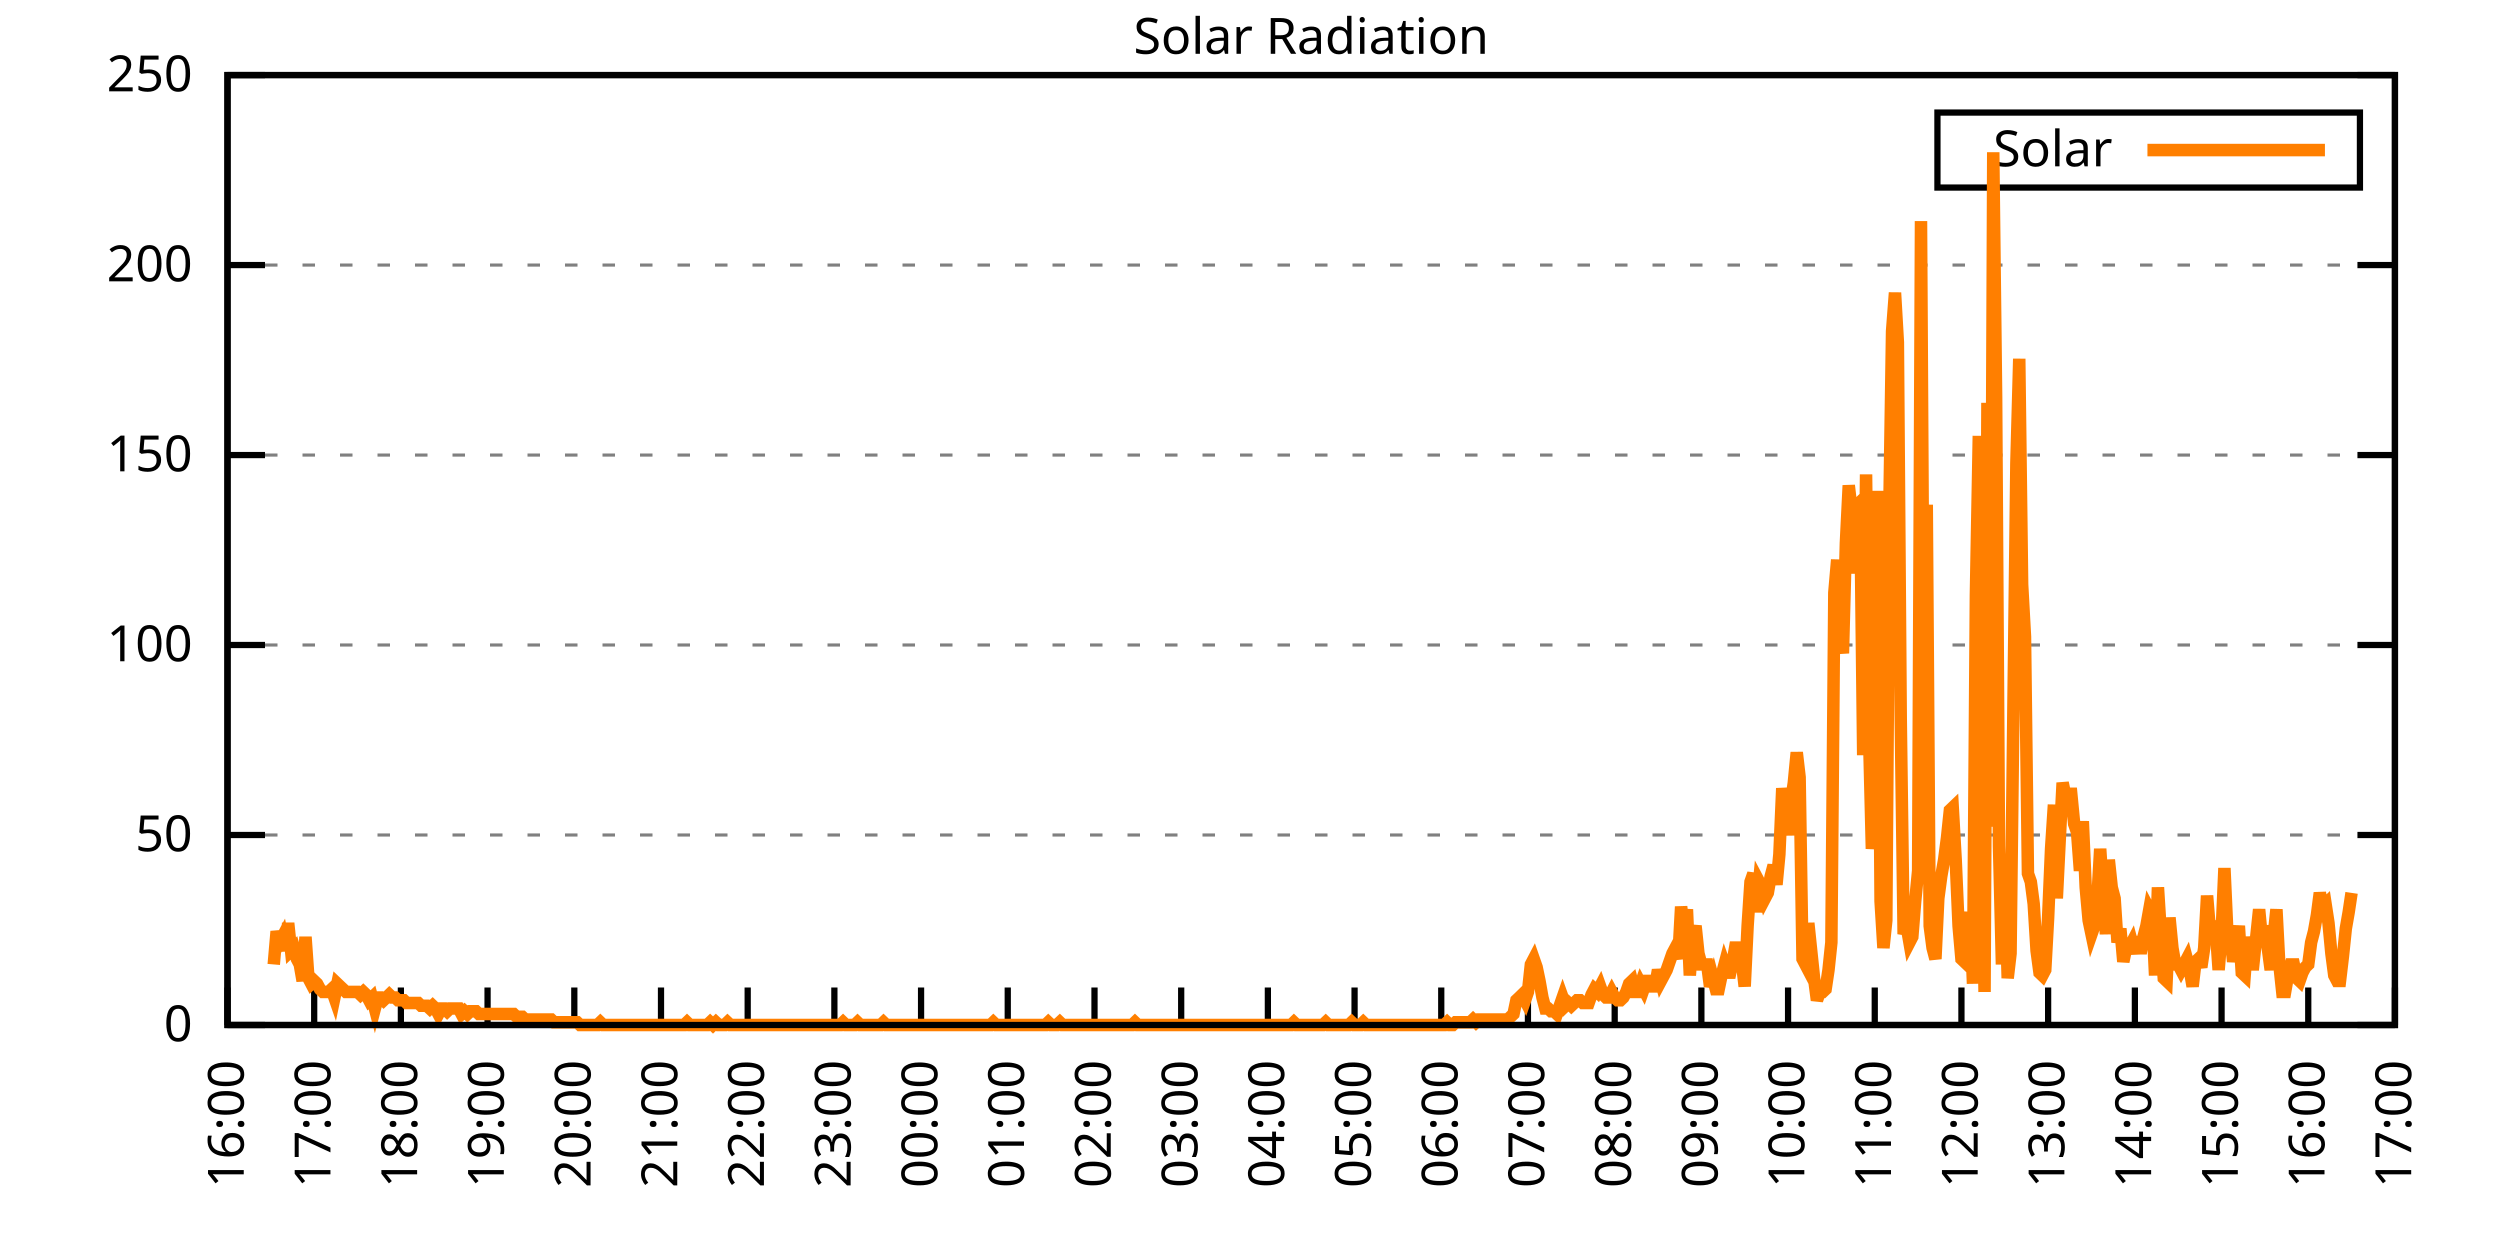
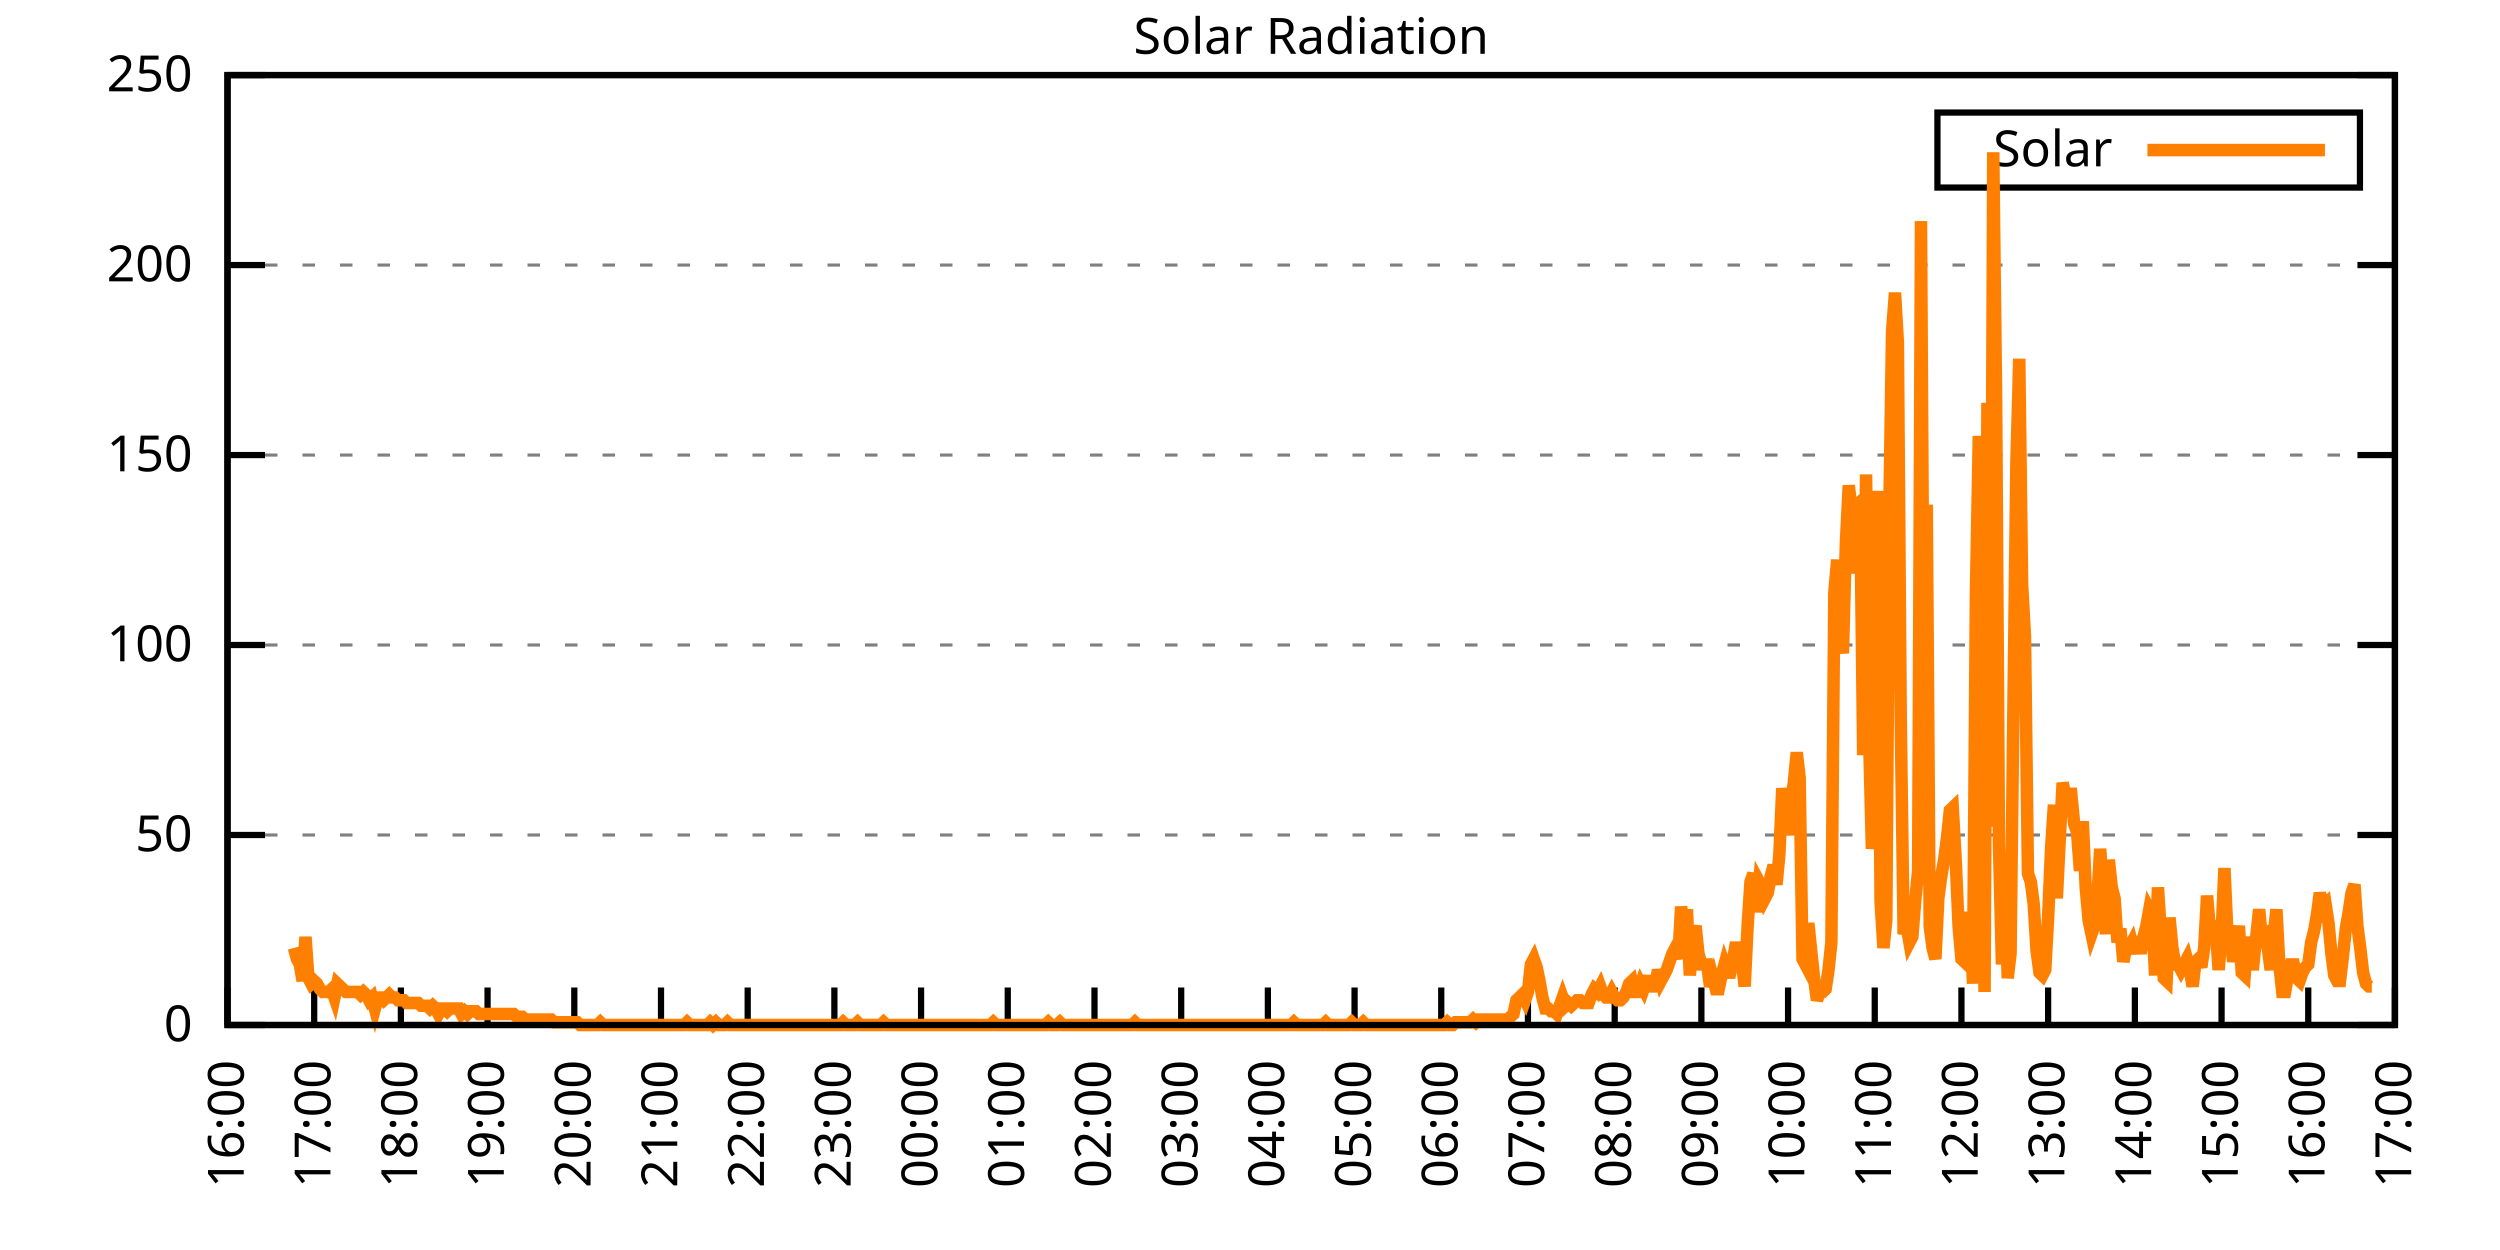
<svg xmlns="http://www.w3.org/2000/svg" xmlns:xlink="http://www.w3.org/1999/xlink" width="400" height="200" viewBox="0 0 400 200">
  <g id="gnuplot_canvas">
    <rect x="0" y="0" width="400" height="200" fill="none" />
    <defs>
      <circle id="gpDot" r="0.5" stroke-width="0.5" stroke="currentColor" />
      <path id="gpPt0" stroke-width="0.333" stroke="currentColor" d="M-1,0 h2 M0,-1 v2" />
      <path id="gpPt1" stroke-width="0.333" stroke="currentColor" d="M-1,-1 L1,1 M1,-1 L-1,1" />
      <path id="gpPt2" stroke-width="0.333" stroke="currentColor" d="M-1,0 L1,0 M0,-1 L0,1 M-1,-1 L1,1 M-1,1 L1,-1" />
      <rect id="gpPt3" stroke-width="0.333" stroke="currentColor" x="-1" y="-1" width="2" height="2" />
      <rect id="gpPt4" stroke-width="0.333" stroke="currentColor" fill="currentColor" x="-1" y="-1" width="2" height="2" />
      <circle id="gpPt5" stroke-width="0.333" stroke="currentColor" cx="0" cy="0" r="1" />
      <use xlink:href="#gpPt5" id="gpPt6" fill="currentColor" stroke="none" />
      <path id="gpPt7" stroke-width="0.333" stroke="currentColor" d="M0,-1.33 L-1.33,0.67 L1.33,0.67 z" />
      <use xlink:href="#gpPt7" id="gpPt8" fill="currentColor" stroke="none" />
      <use xlink:href="#gpPt7" id="gpPt9" stroke="currentColor" transform="rotate(180)" />
      <use xlink:href="#gpPt9" id="gpPt10" fill="currentColor" stroke="none" />
      <use xlink:href="#gpPt3" id="gpPt11" stroke="currentColor" transform="rotate(45)" />
      <use xlink:href="#gpPt11" id="gpPt12" fill="currentColor" stroke="none" />
      <path id="gpPt13" stroke-width="0.333" stroke="currentColor" d="M0,1.330 L1.265,0.411 L0.782,-1.067 L-0.782,-1.076 L-1.265,0.411 z" />
      <use xlink:href="#gpPt13" id="gpPt14" fill="currentColor" stroke="none" />
      <filter id="textbox" filterUnits="objectBoundingBox" x="0" y="0" height="1" width="1">
        <feFlood flood-color="white" flood-opacity="1" result="bgnd" />
        <feComposite in="SourceGraphic" in2="bgnd" operator="atop" />
      </filter>
      <filter id="greybox" filterUnits="objectBoundingBox" x="0" y="0" height="1" width="1">
        <feFlood flood-color="lightgrey" flood-opacity="1" result="grey" />
        <feComposite in="SourceGraphic" in2="grey" operator="atop" />
      </filter>
    </defs>
    <g fill="none" color="white" stroke="currentColor" stroke-width="1.00" stroke-linecap="butt" stroke-linejoin="miter">
</g>
    <g fill="none" color="black" stroke="currentColor" stroke-width="1.00" stroke-linecap="butt" stroke-linejoin="miter">
      <g stroke="none" shape-rendering="crispEdges">
        <polygon fill="rgb(255, 255, 255)" points="36.40,164.00 383.18,164.00 383.18,12.02 36.40,12.02 " />
      </g>
    </g>
    <g fill="none" color="black" stroke="currentColor" stroke-width="1.00" stroke-linecap="butt" stroke-linejoin="miter">
</g>
    <g fill="none" color="black" stroke="black" stroke-width="0.50" stroke-linecap="butt" stroke-linejoin="miter">
</g>
    <g fill="none" color="gray" stroke="currentColor" stroke-width="0.50" stroke-linecap="butt" stroke-linejoin="miter">
      <path stroke="gray" stroke-dasharray="2,4" class="gridline" d="M36.40,164.00 L383.19,164.00  " />
    </g>
    <g fill="none" color="gray" stroke="gray" stroke-width="1.00" stroke-linecap="butt" stroke-linejoin="miter">
</g>
    <g fill="none" color="black" stroke="currentColor" stroke-width="1.00" stroke-linecap="butt" stroke-linejoin="miter">
      <path stroke="black" d="M36.40,164.00 L42.40,164.00 M383.19,164.00 L377.19,164.00  " />
      <g transform="translate(30.80,166.60)" stroke="none" fill="black" font-family="Sans" font-size="8.00" text-anchor="end">
        <text>
          <tspan font-family="Sans"> 0</tspan>
        </text>
      </g>
    </g>
    <g fill="none" color="black" stroke="currentColor" stroke-width="1.00" stroke-linecap="butt" stroke-linejoin="miter">
</g>
    <g fill="none" color="black" stroke="black" stroke-width="0.50" stroke-linecap="butt" stroke-linejoin="miter">
</g>
    <g fill="none" color="gray" stroke="currentColor" stroke-width="0.50" stroke-linecap="butt" stroke-linejoin="miter">
      <path stroke="gray" stroke-dasharray="2,4" class="gridline" d="M36.40,133.60 L383.19,133.60  " />
    </g>
    <g fill="none" color="gray" stroke="gray" stroke-width="1.00" stroke-linecap="butt" stroke-linejoin="miter">
</g>
    <g fill="none" color="black" stroke="currentColor" stroke-width="1.00" stroke-linecap="butt" stroke-linejoin="miter">
      <path stroke="black" d="M36.40,133.60 L42.40,133.60 M383.19,133.60 L377.19,133.60  " />
      <g transform="translate(30.80,136.20)" stroke="none" fill="black" font-family="Sans" font-size="8.00" text-anchor="end">
        <text>
          <tspan font-family="Sans"> 50</tspan>
        </text>
      </g>
    </g>
    <g fill="none" color="black" stroke="currentColor" stroke-width="1.00" stroke-linecap="butt" stroke-linejoin="miter">
</g>
    <g fill="none" color="black" stroke="black" stroke-width="0.50" stroke-linecap="butt" stroke-linejoin="miter">
</g>
    <g fill="none" color="gray" stroke="currentColor" stroke-width="0.50" stroke-linecap="butt" stroke-linejoin="miter">
      <path stroke="gray" stroke-dasharray="2,4" class="gridline" d="M36.40,103.20 L383.19,103.20  " />
    </g>
    <g fill="none" color="gray" stroke="gray" stroke-width="1.00" stroke-linecap="butt" stroke-linejoin="miter">
</g>
    <g fill="none" color="black" stroke="currentColor" stroke-width="1.00" stroke-linecap="butt" stroke-linejoin="miter">
      <path stroke="black" d="M36.40,103.20 L42.40,103.20 M383.19,103.20 L377.19,103.20  " />
      <g transform="translate(30.80,105.80)" stroke="none" fill="black" font-family="Sans" font-size="8.00" text-anchor="end">
        <text>
          <tspan font-family="Sans"> 100</tspan>
        </text>
      </g>
    </g>
    <g fill="none" color="black" stroke="currentColor" stroke-width="1.00" stroke-linecap="butt" stroke-linejoin="miter">
</g>
    <g fill="none" color="black" stroke="black" stroke-width="0.50" stroke-linecap="butt" stroke-linejoin="miter">
</g>
    <g fill="none" color="gray" stroke="currentColor" stroke-width="0.50" stroke-linecap="butt" stroke-linejoin="miter">
      <path stroke="gray" stroke-dasharray="2,4" class="gridline" d="M36.40,72.81 L383.19,72.81  " />
    </g>
    <g fill="none" color="gray" stroke="gray" stroke-width="1.00" stroke-linecap="butt" stroke-linejoin="miter">
</g>
    <g fill="none" color="black" stroke="currentColor" stroke-width="1.00" stroke-linecap="butt" stroke-linejoin="miter">
      <path stroke="black" d="M36.40,72.81 L42.40,72.81 M383.19,72.81 L377.19,72.81  " />
      <g transform="translate(30.80,75.41)" stroke="none" fill="black" font-family="Sans" font-size="8.00" text-anchor="end">
        <text>
          <tspan font-family="Sans"> 150</tspan>
        </text>
      </g>
    </g>
    <g fill="none" color="black" stroke="currentColor" stroke-width="1.00" stroke-linecap="butt" stroke-linejoin="miter">
</g>
    <g fill="none" color="black" stroke="black" stroke-width="0.50" stroke-linecap="butt" stroke-linejoin="miter">
</g>
    <g fill="none" color="gray" stroke="currentColor" stroke-width="0.50" stroke-linecap="butt" stroke-linejoin="miter">
      <path stroke="gray" stroke-dasharray="2,4" class="gridline" d="M36.40,42.41 L383.19,42.41  " />
    </g>
    <g fill="none" color="gray" stroke="gray" stroke-width="1.00" stroke-linecap="butt" stroke-linejoin="miter">
</g>
    <g fill="none" color="black" stroke="currentColor" stroke-width="1.00" stroke-linecap="butt" stroke-linejoin="miter">
      <path stroke="black" d="M36.40,42.41 L42.40,42.41 M383.19,42.41 L377.19,42.41  " />
      <g transform="translate(30.80,45.01)" stroke="none" fill="black" font-family="Sans" font-size="8.00" text-anchor="end">
        <text>
          <tspan font-family="Sans"> 200</tspan>
        </text>
      </g>
    </g>
    <g fill="none" color="black" stroke="currentColor" stroke-width="1.00" stroke-linecap="butt" stroke-linejoin="miter">
</g>
    <g fill="none" color="black" stroke="black" stroke-width="0.50" stroke-linecap="butt" stroke-linejoin="miter">
</g>
    <g fill="none" color="gray" stroke="currentColor" stroke-width="0.50" stroke-linecap="butt" stroke-linejoin="miter">
      <path stroke="gray" stroke-dasharray="2,4" class="gridline" d="M36.40,12.01 L383.19,12.01  " />
    </g>
    <g fill="none" color="gray" stroke="gray" stroke-width="1.00" stroke-linecap="butt" stroke-linejoin="miter">
</g>
    <g fill="none" color="black" stroke="currentColor" stroke-width="1.00" stroke-linecap="butt" stroke-linejoin="miter">
      <path stroke="black" d="M36.40,12.01 L42.40,12.01 M383.19,12.01 L377.19,12.01  " />
      <g transform="translate(30.80,14.61)" stroke="none" fill="black" font-family="Sans" font-size="8.00" text-anchor="end">
        <text>
          <tspan font-family="Sans"> 250</tspan>
        </text>
      </g>
    </g>
    <g fill="none" color="black" stroke="currentColor" stroke-width="1.00" stroke-linecap="butt" stroke-linejoin="miter">
      <path stroke="black" d="M36.40,164.00 L36.40,158.00  " />
      <g transform="translate(39.00,169.60) rotate(270.00)" stroke="none" fill="black" font-family="Sans" font-size="8.00" text-anchor="end">
        <text>
          <tspan font-family="Sans">16:00</tspan>
        </text>
      </g>
    </g>
    <g fill="none" color="black" stroke="currentColor" stroke-width="1.00" stroke-linecap="butt" stroke-linejoin="miter">
      <path stroke="black" d="M50.27,164.00 L50.27,158.00  " />
      <g transform="translate(52.87,169.60) rotate(270.00)" stroke="none" fill="black" font-family="Sans" font-size="8.00" text-anchor="end">
        <text>
          <tspan font-family="Sans">17:00</tspan>
        </text>
      </g>
    </g>
    <g fill="none" color="black" stroke="currentColor" stroke-width="1.00" stroke-linecap="butt" stroke-linejoin="miter">
      <path stroke="black" d="M64.14,164.00 L64.14,158.00  " />
      <g transform="translate(66.74,169.60) rotate(270.00)" stroke="none" fill="black" font-family="Sans" font-size="8.00" text-anchor="end">
        <text>
          <tspan font-family="Sans">18:00</tspan>
        </text>
      </g>
    </g>
    <g fill="none" color="black" stroke="currentColor" stroke-width="1.00" stroke-linecap="butt" stroke-linejoin="miter">
      <path stroke="black" d="M78.01,164.00 L78.01,158.00  " />
      <g transform="translate(80.61,169.60) rotate(270.00)" stroke="none" fill="black" font-family="Sans" font-size="8.00" text-anchor="end">
        <text>
          <tspan font-family="Sans">19:00</tspan>
        </text>
      </g>
    </g>
    <g fill="none" color="black" stroke="currentColor" stroke-width="1.00" stroke-linecap="butt" stroke-linejoin="miter">
      <path stroke="black" d="M91.89,164.00 L91.89,158.00  " />
      <g transform="translate(94.49,169.60) rotate(270.00)" stroke="none" fill="black" font-family="Sans" font-size="8.00" text-anchor="end">
        <text>
          <tspan font-family="Sans">20:00</tspan>
        </text>
      </g>
    </g>
    <g fill="none" color="black" stroke="currentColor" stroke-width="1.00" stroke-linecap="butt" stroke-linejoin="miter">
      <path stroke="black" d="M105.76,164.00 L105.76,158.00  " />
      <g transform="translate(108.36,169.60) rotate(270.00)" stroke="none" fill="black" font-family="Sans" font-size="8.00" text-anchor="end">
        <text>
          <tspan font-family="Sans">21:00</tspan>
        </text>
      </g>
    </g>
    <g fill="none" color="black" stroke="currentColor" stroke-width="1.00" stroke-linecap="butt" stroke-linejoin="miter">
      <path stroke="black" d="M119.63,164.00 L119.63,158.00  " />
      <g transform="translate(122.23,169.60) rotate(270.00)" stroke="none" fill="black" font-family="Sans" font-size="8.00" text-anchor="end">
        <text>
          <tspan font-family="Sans">22:00</tspan>
        </text>
      </g>
    </g>
    <g fill="none" color="black" stroke="currentColor" stroke-width="1.00" stroke-linecap="butt" stroke-linejoin="miter">
      <path stroke="black" d="M133.50,164.00 L133.50,158.00  " />
      <g transform="translate(136.10,169.60) rotate(270.00)" stroke="none" fill="black" font-family="Sans" font-size="8.00" text-anchor="end">
        <text>
          <tspan font-family="Sans">23:00</tspan>
        </text>
      </g>
    </g>
    <g fill="none" color="black" stroke="currentColor" stroke-width="1.00" stroke-linecap="butt" stroke-linejoin="miter">
      <path stroke="black" d="M147.37,164.00 L147.37,158.00  " />
      <g transform="translate(149.97,169.60) rotate(270.00)" stroke="none" fill="black" font-family="Sans" font-size="8.00" text-anchor="end">
        <text>
          <tspan font-family="Sans">00:00</tspan>
        </text>
      </g>
    </g>
    <g fill="none" color="black" stroke="currentColor" stroke-width="1.00" stroke-linecap="butt" stroke-linejoin="miter">
      <path stroke="black" d="M161.24,164.00 L161.24,158.00  " />
      <g transform="translate(163.84,169.60) rotate(270.00)" stroke="none" fill="black" font-family="Sans" font-size="8.00" text-anchor="end">
        <text>
          <tspan font-family="Sans">01:00</tspan>
        </text>
      </g>
    </g>
    <g fill="none" color="black" stroke="currentColor" stroke-width="1.00" stroke-linecap="butt" stroke-linejoin="miter">
      <path stroke="black" d="M175.12,164.00 L175.12,158.00  " />
      <g transform="translate(177.72,169.60) rotate(270.00)" stroke="none" fill="black" font-family="Sans" font-size="8.00" text-anchor="end">
        <text>
          <tspan font-family="Sans">02:00</tspan>
        </text>
      </g>
    </g>
    <g fill="none" color="black" stroke="currentColor" stroke-width="1.00" stroke-linecap="butt" stroke-linejoin="miter">
      <path stroke="black" d="M188.99,164.00 L188.99,158.00  " />
      <g transform="translate(191.59,169.60) rotate(270.00)" stroke="none" fill="black" font-family="Sans" font-size="8.00" text-anchor="end">
        <text>
          <tspan font-family="Sans">03:00</tspan>
        </text>
      </g>
    </g>
    <g fill="none" color="black" stroke="currentColor" stroke-width="1.00" stroke-linecap="butt" stroke-linejoin="miter">
      <path stroke="black" d="M202.86,164.00 L202.86,158.00  " />
      <g transform="translate(205.46,169.60) rotate(270.00)" stroke="none" fill="black" font-family="Sans" font-size="8.00" text-anchor="end">
        <text>
          <tspan font-family="Sans">04:00</tspan>
        </text>
      </g>
    </g>
    <g fill="none" color="black" stroke="currentColor" stroke-width="1.00" stroke-linecap="butt" stroke-linejoin="miter">
      <path stroke="black" d="M216.73,164.00 L216.73,158.00  " />
      <g transform="translate(219.33,169.60) rotate(270.00)" stroke="none" fill="black" font-family="Sans" font-size="8.00" text-anchor="end">
        <text>
          <tspan font-family="Sans">05:00</tspan>
        </text>
      </g>
    </g>
    <g fill="none" color="black" stroke="currentColor" stroke-width="1.00" stroke-linecap="butt" stroke-linejoin="miter">
      <path stroke="black" d="M230.60,164.00 L230.60,158.00  " />
      <g transform="translate(233.20,169.60) rotate(270.00)" stroke="none" fill="black" font-family="Sans" font-size="8.00" text-anchor="end">
        <text>
          <tspan font-family="Sans">06:00</tspan>
        </text>
      </g>
    </g>
    <g fill="none" color="black" stroke="currentColor" stroke-width="1.00" stroke-linecap="butt" stroke-linejoin="miter">
      <path stroke="black" d="M244.47,164.00 L244.47,158.00  " />
      <g transform="translate(247.07,169.60) rotate(270.00)" stroke="none" fill="black" font-family="Sans" font-size="8.00" text-anchor="end">
        <text>
          <tspan font-family="Sans">07:00</tspan>
        </text>
      </g>
    </g>
    <g fill="none" color="black" stroke="currentColor" stroke-width="1.00" stroke-linecap="butt" stroke-linejoin="miter">
      <path stroke="black" d="M258.35,164.00 L258.35,158.00  " />
      <g transform="translate(260.95,169.60) rotate(270.00)" stroke="none" fill="black" font-family="Sans" font-size="8.00" text-anchor="end">
        <text>
          <tspan font-family="Sans">08:00</tspan>
        </text>
      </g>
    </g>
    <g fill="none" color="black" stroke="currentColor" stroke-width="1.00" stroke-linecap="butt" stroke-linejoin="miter">
      <path stroke="black" d="M272.22,164.00 L272.22,158.00  " />
      <g transform="translate(274.82,169.60) rotate(270.00)" stroke="none" fill="black" font-family="Sans" font-size="8.00" text-anchor="end">
        <text>
          <tspan font-family="Sans">09:00</tspan>
        </text>
      </g>
    </g>
    <g fill="none" color="black" stroke="currentColor" stroke-width="1.00" stroke-linecap="butt" stroke-linejoin="miter">
      <path stroke="black" d="M286.09,164.00 L286.09,158.00  " />
      <g transform="translate(288.69,169.60) rotate(270.00)" stroke="none" fill="black" font-family="Sans" font-size="8.00" text-anchor="end">
        <text>
          <tspan font-family="Sans">10:00</tspan>
        </text>
      </g>
    </g>
    <g fill="none" color="black" stroke="currentColor" stroke-width="1.00" stroke-linecap="butt" stroke-linejoin="miter">
      <path stroke="black" d="M299.96,164.00 L299.96,158.00  " />
      <g transform="translate(302.56,169.60) rotate(270.00)" stroke="none" fill="black" font-family="Sans" font-size="8.00" text-anchor="end">
        <text>
          <tspan font-family="Sans">11:00</tspan>
        </text>
      </g>
    </g>
    <g fill="none" color="black" stroke="currentColor" stroke-width="1.00" stroke-linecap="butt" stroke-linejoin="miter">
      <path stroke="black" d="M313.83,164.00 L313.83,158.00  " />
      <g transform="translate(316.43,169.60) rotate(270.00)" stroke="none" fill="black" font-family="Sans" font-size="8.00" text-anchor="end">
        <text>
          <tspan font-family="Sans">12:00</tspan>
        </text>
      </g>
    </g>
    <g fill="none" color="black" stroke="currentColor" stroke-width="1.00" stroke-linecap="butt" stroke-linejoin="miter">
      <path stroke="black" d="M327.70,164.00 L327.70,158.00  " />
      <g transform="translate(330.30,169.60) rotate(270.00)" stroke="none" fill="black" font-family="Sans" font-size="8.00" text-anchor="end">
        <text>
          <tspan font-family="Sans">13:00</tspan>
        </text>
      </g>
    </g>
    <g fill="none" color="black" stroke="currentColor" stroke-width="1.00" stroke-linecap="butt" stroke-linejoin="miter">
      <path stroke="black" d="M341.58,164.00 L341.58,158.00  " />
      <g transform="translate(344.18,169.60) rotate(270.00)" stroke="none" fill="black" font-family="Sans" font-size="8.00" text-anchor="end">
        <text>
          <tspan font-family="Sans">14:00</tspan>
        </text>
      </g>
    </g>
    <g fill="none" color="black" stroke="currentColor" stroke-width="1.00" stroke-linecap="butt" stroke-linejoin="miter">
      <path stroke="black" d="M355.45,164.00 L355.45,158.00  " />
      <g transform="translate(358.05,169.60) rotate(270.00)" stroke="none" fill="black" font-family="Sans" font-size="8.00" text-anchor="end">
        <text>
          <tspan font-family="Sans">15:00</tspan>
        </text>
      </g>
    </g>
    <g fill="none" color="black" stroke="currentColor" stroke-width="1.00" stroke-linecap="butt" stroke-linejoin="miter">
      <path stroke="black" d="M369.32,164.00 L369.32,158.00  " />
      <g transform="translate(371.92,169.60) rotate(270.00)" stroke="none" fill="black" font-family="Sans" font-size="8.00" text-anchor="end">
        <text>
          <tspan font-family="Sans">16:00</tspan>
        </text>
      </g>
    </g>
    <g fill="none" color="black" stroke="currentColor" stroke-width="1.00" stroke-linecap="butt" stroke-linejoin="miter">
      <path stroke="black" d="M383.19,164.00 L383.19,158.00  " />
      <g transform="translate(385.79,169.60) rotate(270.00)" stroke="none" fill="black" font-family="Sans" font-size="8.00" text-anchor="end">
        <text>
          <tspan font-family="Sans">17:00</tspan>
        </text>
      </g>
    </g>
    <g fill="none" color="black" stroke="currentColor" stroke-width="1.00" stroke-linecap="butt" stroke-linejoin="miter">
</g>
    <g fill="none" color="black" stroke="currentColor" stroke-width="1.00" stroke-linecap="butt" stroke-linejoin="miter">
      <path stroke="black" d="M36.40,12.01 L36.40,164.00 L383.19,164.00 L383.19,12.01 L36.40,12.01 Z  " />
    </g>
    <g fill="none" color="black" stroke="currentColor" stroke-width="1.00" stroke-linecap="butt" stroke-linejoin="miter">
</g>
    <g fill="none" color="black" stroke="currentColor" stroke-width="1.00" stroke-linecap="butt" stroke-linejoin="miter">
      <path stroke="black" d="M309.99,30.01 L309.99,18.01 L377.59,18.01 L377.59,30.01 L309.99,30.01 Z  " />
    </g>
    <g id="Solar_Radiation_plot_1">
      <g fill="none" color="white" stroke="black" stroke-width="2.00" stroke-linecap="butt" stroke-linejoin="miter">
</g>
      <g fill="none" color="black" stroke="currentColor" stroke-width="2.00" stroke-linecap="butt" stroke-linejoin="miter">
        <g transform="translate(337.99,26.61)" stroke="none" fill="black" font-family="Sans" font-size="8.00" text-anchor="end">
          <text>
            <tspan font-family="Sans">Solar</tspan>
          </text>
        </g>
      </g>
      <g fill="none" color="black" stroke="currentColor" stroke-width="2.00" stroke-linecap="butt" stroke-linejoin="miter">
-         <path stroke="rgb(255, 127,   0)" d="M343.59,24.01 L371.99,24.01 M43.80,154.31 L44.26,149.02 L44.72,150.79 L45.19,149.90 L45.65,152.11 L46.11,147.70   L46.57,152.11 L47.03,151.67 L47.50,153.43 L47.96,154.31 L48.42,156.95 L48.88,149.90 L49.35,156.51 L49.81,157.39   L50.27,156.95 L50.73,157.39 L51.20,158.27 L51.66,158.71 L52.12,158.71 L52.58,158.71 L53.05,158.27 L53.51,159.60   L53.97,157.39 L54.43,157.83 L54.90,158.27 L55.36,158.71 L55.82,158.71 L56.28,158.71 L56.75,158.71 L57.21,158.71   L57.67,159.15 L58.13,158.71 L58.59,159.15 L59.06,160.04 L59.52,159.60 L59.98,161.36 L60.44,159.60 L60.91,159.60   L61.37,160.04 L61.83,159.60 L62.29,159.15 L62.76,159.60 L63.22,159.60 L63.68,160.04 L64.14,160.04 L64.61,160.04   L65.07,160.48 L65.53,160.48 L65.99,160.48 L66.46,160.48 L66.92,160.48 L67.38,160.92 L67.84,160.92 L68.30,160.92   L68.77,161.36 L69.23,160.92 L69.69,161.36 L70.15,162.24 L70.62,161.36 L71.08,161.36 L71.54,161.80 L72.00,161.36   L72.47,161.36 L72.93,161.36 L73.39,161.36 L73.85,162.24 L74.32,161.80 L74.78,162.24 L75.24,161.80 L75.70,161.80   L76.17,161.80 L76.63,162.24 L77.09,162.24 L77.55,162.24 L78.01,162.24 L78.48,162.24 L78.94,162.24 L79.40,162.24   L79.86,162.24 L80.33,162.24 L80.79,162.24 L81.25,162.24 L81.71,162.24 L82.18,162.24 L82.64,162.68 L83.10,162.68   L83.56,162.68 L84.03,163.12 L84.49,163.12 L84.95,163.12 L85.41,163.12 L85.88,163.12 L86.34,163.12 L86.80,163.12   L87.26,163.12 L87.72,163.12 L88.19,163.12 L88.65,163.56 L89.11,163.56 L89.57,163.56 L90.04,163.56 L90.50,163.56   L90.96,163.56 L91.42,163.56 L91.89,163.56 L92.35,163.56 L92.81,164.00 L93.27,164.00 L93.74,164.00 L94.20,164.00   L94.66,164.00 L95.12,164.00 L95.59,164.00 L96.05,163.56 L96.51,164.00 L96.97,164.00 L97.44,164.00 L97.90,164.00   L98.36,164.00 L98.82,164.00 L99.28,164.00 L99.75,164.00 L100.21,164.00 L100.67,164.00 L101.13,164.00 L101.60,164.00   L102.06,164.00 L102.52,164.00 L102.98,164.00 L103.45,164.00 L103.91,164.00 L104.37,164.00 L104.83,164.00 L105.30,164.00   L105.76,164.00 L106.22,164.00 L106.68,164.00 L107.15,164.00 L107.61,164.00 L108.07,164.00 L108.53,164.00 L108.99,164.00   L109.46,164.00 L109.92,163.56 L110.38,164.00 L110.84,164.00 L111.31,164.00 L111.77,164.00 L112.23,164.00 L112.69,164.00   L113.16,164.00 L113.62,163.56 L114.08,164.00 L114.54,163.56 L115.01,164.00 L115.47,164.00 L115.93,164.00 L116.39,163.56   L116.86,164.00 L117.32,164.00 L117.78,164.00 L118.24,164.00 L118.70,164.00 L119.17,164.00 L119.63,164.00 L120.09,164.00   L120.55,164.00 L121.02,164.00 L121.48,164.00 L121.94,164.00 L122.40,164.00 L122.87,164.00 L123.33,164.00 L123.79,164.00   L124.25,164.00 L124.72,164.00 L125.18,164.00 L125.64,164.00 L126.10,164.00 L126.57,164.00 L127.03,164.00 L127.49,164.00   L127.95,164.00 L128.41,164.00 L128.88,164.00 L129.34,164.00 L129.80,164.00 L130.26,164.00 L130.73,164.00 L131.19,164.00   L131.65,164.00 L132.11,164.00 L132.58,164.00 L133.04,164.00 L133.50,164.00 L133.96,164.00 L134.43,164.00 L134.89,163.56   L135.35,164.00 L135.81,164.00 L136.28,164.00 L136.74,164.00 L137.20,163.56 L137.66,164.00 L138.13,164.00 L138.59,164.00   L139.05,164.00 L139.51,164.00 L139.97,164.00 L140.44,164.00 L140.90,164.00 L141.36,163.56 L141.82,164.00 L142.29,164.00   L142.75,164.00 L143.21,164.00 L143.67,164.00 L144.14,164.00 L144.60,164.00 L145.06,164.00 L145.52,164.00 L145.99,164.00   L146.45,164.00 L146.91,164.00 L147.37,164.00 L147.84,164.00 L148.30,164.00 L148.76,164.00 L149.22,164.00 L149.68,164.00   L150.15,164.00 L150.61,164.00 L151.07,164.00 L151.53,164.00 L152.00,164.00 L152.46,164.00 L152.92,164.00 L153.38,164.00   L153.85,164.00 L154.31,164.00 L154.77,164.00 L155.23,164.00 L155.70,164.00 L156.16,164.00 L156.62,164.00 L157.08,164.00   L157.55,164.00 L158.01,164.00 L158.47,164.00 L158.93,163.56 L159.39,164.00 L159.86,164.00 L160.32,164.00 L160.78,164.00   L161.24,164.00 L161.71,164.00 L162.17,164.00 L162.63,164.00 L163.09,164.00 L163.56,164.00 L164.02,164.00 L164.48,164.00   L164.94,164.00 L165.41,164.00 L165.87,164.00 L166.33,164.00 L166.79,164.00 L167.26,164.00 L167.72,163.56 L168.18,164.00   L168.64,164.00 L169.10,164.00 L169.57,163.56 L170.03,164.00 L170.49,164.00 L170.95,164.00 L171.42,164.00 L171.88,164.00   L172.34,164.00 L172.80,164.00 L173.27,164.00 L173.73,164.00 L174.19,164.00 L174.65,164.00 L175.12,164.00 L175.58,164.00   L176.04,164.00 L176.50,164.00 L176.97,164.00 L177.43,164.00 L177.89,164.00 L178.35,164.00 L178.82,164.00 L179.28,164.00   L179.74,164.00 L180.20,164.00 L180.66,164.00 L181.13,164.00 L181.59,163.56 L182.05,164.00 L182.51,164.00 L182.98,164.00   L183.44,164.00 L183.90,164.00 L184.36,164.00 L184.83,164.00 L185.29,164.00 L185.75,164.00 L186.21,164.00 L186.68,164.00   L187.14,164.00 L187.60,164.00 L188.06,164.00 L188.53,164.00 L188.99,164.00 L189.45,164.00 L189.91,164.00 L190.37,164.00   L190.84,164.00 L191.30,164.00 L191.76,164.00 L192.22,164.00 L192.69,164.00 L193.15,164.00 L193.61,164.00 L194.07,164.00   L194.54,164.00 L195.00,164.00 L195.46,164.00 L195.92,164.00 L196.39,164.00 L196.85,164.00 L197.31,164.00 L197.77,164.00   L198.24,164.00 L198.70,164.00 L199.16,164.00 L199.62,164.00 L200.08,164.00 L200.55,164.00 L201.01,164.00 L201.47,164.00   L201.93,164.00 L202.40,164.00 L202.86,164.00 L203.32,164.00 L203.78,164.00 L204.25,164.00 L204.71,164.00 L205.17,164.00   L205.63,164.00 L206.10,164.00 L206.56,164.00 L207.02,163.56 L207.48,164.00 L207.95,164.00 L208.41,164.00 L208.87,164.00   L209.33,164.00 L209.80,164.00 L210.26,164.00 L210.72,164.00 L211.18,164.00 L211.64,164.00 L212.11,163.56 L212.57,164.00   L213.03,164.00 L213.49,164.00 L213.96,164.00 L214.42,164.00 L214.88,164.00 L215.34,164.00 L215.81,164.00 L216.27,163.56   L216.73,164.00 L217.19,164.00 L217.66,164.00 L218.12,163.56 L218.58,164.00 L219.04,164.00 L219.51,164.00 L219.97,164.00   L220.43,164.00 L220.89,164.00 L221.35,164.00 L221.82,164.00 L222.28,164.00 L222.74,164.00 L223.20,164.00 L223.67,164.00   L224.13,164.00 L224.59,164.00 L225.05,164.00 L225.52,164.00 L225.98,164.00 L226.44,164.00 L226.90,164.00 L227.37,164.00   L227.83,164.00 L228.29,164.00 L228.75,164.00 L229.22,164.00 L229.68,164.00 L230.14,164.00 L230.60,164.00 L231.06,164.00   L231.53,163.56 L231.99,164.00 L232.45,164.00 L232.91,163.56 L233.38,163.56 L233.84,163.56 L234.30,163.56 L234.76,163.56   L235.23,163.56 L235.69,163.12 L236.15,163.56 L236.61,163.12 L237.08,163.12 L237.54,163.12 L238.00,163.12 L238.46,163.12   L238.93,163.12 L239.39,163.12 L239.85,163.12 L240.31,163.12 L240.77,163.12 L241.24,163.12 L241.70,162.68 L242.16,162.24   L242.62,160.04 L243.09,159.60 L243.55,159.15 L244.01,160.04 L244.47,158.71 L244.94,154.31 L245.40,153.43 L245.86,154.75   L246.32,156.95 L246.79,159.60 L247.25,161.36 L247.71,161.36 L248.17,161.80 L248.64,161.80 L249.10,162.24 L249.56,160.92   L250.02,159.60 L250.49,160.92 L250.95,160.48 L251.41,160.92 L251.87,160.48 L252.33,160.04 L252.80,160.04 L253.26,160.48   L253.72,160.48 L254.18,160.48 L254.65,159.15 L255.11,158.27 L255.57,158.71 L256.03,157.83 L256.50,159.15 L256.96,159.60   L257.42,159.60 L257.88,158.71 L258.35,159.60 L258.81,160.04 L259.27,160.04 L259.73,159.60 L260.20,158.71 L260.66,157.39   L261.12,156.95 L261.58,158.71 L262.04,158.71 L262.51,157.39 L262.97,158.27 L263.43,156.95 L263.89,156.95 L264.36,157.83   L264.82,157.83 L265.28,155.19 L265.74,156.95 L266.21,156.07 L266.67,155.19 L267.13,153.87 L267.59,152.55 L268.06,151.67   L268.52,153.43 L268.98,145.06 L269.44,149.02 L269.91,145.50 L270.37,156.07 L270.83,149.90 L271.29,148.14 L271.75,152.55   L272.22,154.31 L272.68,154.31 L273.14,154.31 L273.60,157.83 L274.07,156.51 L274.53,158.27 L274.99,158.27 L275.45,156.07   L275.92,154.31 L276.38,155.63 L276.84,155.63 L277.30,153.43 L277.77,150.79 L278.23,153.43 L278.69,153.87 L279.15,157.83   L279.62,148.14 L280.08,141.09 L280.54,139.77 L281.00,145.94 L281.46,141.09 L281.93,141.98 L282.39,143.74 L282.85,142.86   L283.31,140.21 L283.78,138.45 L284.24,141.54 L284.70,136.69 L285.16,126.12 L285.63,129.64 L286.09,133.61 L286.55,128.32   L287.01,125.24 L287.48,120.39 L287.94,124.36 L288.40,153.43 L288.86,154.31 L289.33,147.70 L289.79,152.11 L290.25,156.51   L290.71,160.04 L291.18,158.71 L291.64,158.71 L292.10,158.27 L292.56,155.19 L293.02,150.79 L293.49,94.84 L293.95,89.56   L294.41,101.45 L294.87,104.53 L295.34,86.91 L295.80,77.66 L296.26,81.63 L296.72,81.19 L297.19,91.76 L297.65,81.19   L298.11,120.83 L298.57,75.90 L299.04,117.31 L299.50,135.81 L299.96,131.84 L300.42,78.54 L300.89,144.18 L301.35,151.67   L301.81,147.26 L302.27,82.95 L302.73,53.00 L303.20,46.83 L303.66,54.76 L304.12,115.11 L304.58,149.46 L305.05,148.14   L305.51,150.79 L305.97,149.90 L306.43,144.18 L306.90,139.33 L307.36,35.38 L307.82,114.67 L308.28,80.75 L308.75,148.14   L309.21,151.67 L309.67,153.43 L310.13,143.74 L310.60,140.21 L311.06,137.57 L311.52,134.05 L311.98,129.64 L312.44,129.20   L312.91,137.57 L313.37,148.14 L313.83,153.43 L314.29,153.87 L314.76,149.90 L315.22,145.94 L315.68,157.39 L316.14,95.28   L316.61,69.74 L317.07,130.08 L317.53,158.71 L317.99,64.45 L318.46,132.28 L318.92,24.36 L319.38,63.57 L319.84,135.37   L320.31,154.31 L320.77,139.77 L321.23,156.51 L321.69,152.55 L322.15,112.90 L322.62,74.14 L323.08,57.40 L323.54,93.52   L324.00,101.89 L324.47,139.77 L324.93,141.09 L325.39,144.62 L325.85,152.11 L326.32,155.63 L326.78,156.07 L327.24,155.19   L327.70,146.82 L328.17,135.81 L328.63,128.76 L329.09,143.74 L329.55,134.49 L330.02,125.24 L330.48,127.44 L330.94,127.00   L331.40,127.00 L331.87,131.84 L332.33,133.17 L332.79,139.33 L333.25,131.40 L333.71,141.98 L334.18,147.26 L334.64,149.46   L335.10,148.14 L335.56,144.18 L336.03,135.81 L336.49,142.86 L336.95,149.46 L337.41,137.57 L337.88,141.98 L338.34,143.74   L338.80,150.79 L339.26,148.58 L339.73,153.87 L340.19,151.67 L340.65,151.67 L341.11,150.79 L341.58,152.55 L342.04,149.90   L342.50,152.55 L342.96,149.90 L343.42,148.14 L343.89,145.50 L344.35,146.38 L344.81,156.07 L345.27,141.98 L345.74,149.46   L346.20,156.51 L346.66,156.95 L347.12,146.82 L347.59,151.67 L348.05,154.31 L348.51,154.31 L348.97,155.19 L349.44,154.31   L349.90,153.43 L350.36,155.19 L350.82,157.83 L351.29,153.87 L351.75,153.43 L352.21,154.75 L352.67,151.67 L353.13,143.30   L353.60,149.02 L354.06,149.02 L354.52,148.58 L354.98,155.19 L355.45,149.46 L355.91,138.89 L356.37,149.02 L356.83,149.02   L357.30,153.87 L357.76,151.23 L358.22,148.14 L358.68,155.63 L359.15,156.07 L359.61,149.90 L360.07,154.31 L360.53,154.31   L361.00,149.90 L361.46,145.50 L361.92,150.34 L362.38,148.14 L362.84,151.67 L363.31,155.19 L363.77,149.90 L364.23,145.50   L364.69,154.31 L365.16,158.71 L365.62,158.71 L366.08,156.07 L366.54,154.31 L367.01,154.31 L367.47,156.51 L367.93,156.95   L368.39,155.63 L368.86,154.75 L369.32,154.31 L369.78,150.79 L370.24,149.02 L370.71,146.38 L371.17,142.86 L371.63,145.06   L372.09,144.62 L372.56,147.70 L373.02,152.55 L373.48,156.07 L373.94,156.95 L374.40,156.95 L374.87,152.99 L375.33,148.58   L375.79,145.94 L376.25,142.86  " />
+         <path stroke="rgb(255, 127,   0)" d="M343.59,24.01 L371.99,24.01 M47.03,151.67 L47.50,153.43 L47.96,154.31 L48.42,156.95 L48.88,149.90 L49.35,156.51   L49.81,157.39 L50.27,156.95 L50.73,157.39 L51.20,158.27 L51.66,158.71 L52.12,158.71 L52.58,158.71 L53.05,158.27   L53.51,159.60 L53.97,157.39 L54.43,157.83 L54.90,158.27 L55.36,158.71 L55.82,158.71 L56.28,158.71 L56.75,158.71   L57.21,158.71 L57.67,159.15 L58.13,158.71 L58.59,159.15 L59.06,160.04 L59.52,159.60 L59.98,161.36 L60.44,159.60   L60.91,159.60 L61.37,160.04 L61.83,159.60 L62.29,159.15 L62.76,159.60 L63.22,159.60 L63.68,160.04 L64.14,160.04   L64.61,160.04 L65.07,160.48 L65.53,160.48 L65.99,160.48 L66.46,160.48 L66.92,160.48 L67.38,160.92 L67.84,160.92   L68.30,160.92 L68.77,161.36 L69.23,160.92 L69.69,161.36 L70.15,162.24 L70.62,161.36 L71.08,161.36 L71.54,161.80   L72.00,161.36 L72.47,161.36 L72.93,161.36 L73.39,161.36 L73.85,162.24 L74.32,161.80 L74.78,162.24 L75.24,161.80   L75.70,161.80 L76.17,161.80 L76.63,162.24 L77.09,162.24 L77.55,162.24 L78.01,162.24 L78.48,162.24 L78.94,162.24   L79.40,162.24 L79.86,162.24 L80.33,162.24 L80.79,162.24 L81.25,162.24 L81.71,162.24 L82.18,162.24 L82.64,162.68   L83.10,162.68 L83.56,162.68 L84.03,163.12 L84.49,163.12 L84.95,163.12 L85.41,163.12 L85.88,163.12 L86.34,163.12   L86.80,163.12 L87.26,163.12 L87.72,163.12 L88.19,163.12 L88.65,163.56 L89.11,163.56 L89.57,163.56 L90.04,163.56   L90.50,163.56 L90.96,163.56 L91.42,163.56 L91.89,163.56 L92.35,163.56 L92.81,164.00 L93.27,164.00 L93.74,164.00   L94.20,164.00 L94.66,164.00 L95.12,164.00 L95.59,164.00 L96.05,163.56 L96.51,164.00 L96.97,164.00 L97.44,164.00   L97.90,164.00 L98.36,164.00 L98.82,164.00 L99.28,164.00 L99.75,164.00 L100.21,164.00 L100.67,164.00 L101.13,164.00   L101.60,164.00 L102.06,164.00 L102.52,164.00 L102.98,164.00 L103.45,164.00 L103.91,164.00 L104.37,164.00 L104.83,164.00   L105.30,164.00 L105.76,164.00 L106.22,164.00 L106.68,164.00 L107.15,164.00 L107.61,164.00 L108.07,164.00 L108.53,164.00   L108.99,164.00 L109.46,164.00 L109.92,163.56 L110.38,164.00 L110.84,164.00 L111.31,164.00 L111.77,164.00 L112.23,164.00   L112.69,164.00 L113.16,164.00 L113.62,163.56 L114.08,164.00 L114.54,163.56 L115.01,164.00 L115.47,164.00 L115.93,164.00   L116.39,163.56 L116.86,164.00 L117.32,164.00 L117.78,164.00 L118.24,164.00 L118.70,164.00 L119.17,164.00 L119.63,164.00   L120.09,164.00 L120.55,164.00 L121.02,164.00 L121.48,164.00 L121.94,164.00 L122.40,164.00 L122.87,164.00 L123.33,164.00   L123.79,164.00 L124.25,164.00 L124.72,164.00 L125.18,164.00 L125.64,164.00 L126.10,164.00 L126.57,164.00 L127.03,164.00   L127.49,164.00 L127.95,164.00 L128.41,164.00 L128.88,164.00 L129.34,164.00 L129.80,164.00 L130.26,164.00 L130.73,164.00   L131.19,164.00 L131.65,164.00 L132.11,164.00 L132.58,164.00 L133.04,164.00 L133.50,164.00 L133.96,164.00 L134.43,164.00   L134.89,163.56 L135.35,164.00 L135.81,164.00 L136.28,164.00 L136.74,164.00 L137.20,163.56 L137.66,164.00 L138.13,164.00   L138.59,164.00 L139.05,164.00 L139.51,164.00 L139.97,164.00 L140.44,164.00 L140.90,164.00 L141.36,163.56 L141.82,164.00   L142.29,164.00 L142.75,164.00 L143.21,164.00 L143.67,164.00 L144.14,164.00 L144.60,164.00 L145.06,164.00 L145.52,164.00   L145.99,164.00 L146.45,164.00 L146.91,164.00 L147.37,164.00 L147.84,164.00 L148.30,164.00 L148.76,164.00 L149.22,164.00   L149.68,164.00 L150.15,164.00 L150.61,164.00 L151.07,164.00 L151.53,164.00 L152.00,164.00 L152.46,164.00 L152.92,164.00   L153.38,164.00 L153.85,164.00 L154.31,164.00 L154.77,164.00 L155.23,164.00 L155.70,164.00 L156.16,164.00 L156.62,164.00   L157.08,164.00 L157.55,164.00 L158.01,164.00 L158.47,164.00 L158.93,163.56 L159.39,164.00 L159.86,164.00 L160.32,164.00   L160.78,164.00 L161.24,164.00 L161.71,164.00 L162.17,164.00 L162.63,164.00 L163.09,164.00 L163.56,164.00 L164.02,164.00   L164.48,164.00 L164.94,164.00 L165.41,164.00 L165.87,164.00 L166.33,164.00 L166.79,164.00 L167.26,164.00 L167.72,163.56   L168.18,164.00 L168.64,164.00 L169.10,164.00 L169.57,163.56 L170.03,164.00 L170.49,164.00 L170.95,164.00 L171.42,164.00   L171.88,164.00 L172.34,164.00 L172.80,164.00 L173.27,164.00 L173.73,164.00 L174.19,164.00 L174.65,164.00 L175.12,164.00   L175.58,164.00 L176.04,164.00 L176.50,164.00 L176.97,164.00 L177.43,164.00 L177.89,164.00 L178.35,164.00 L178.82,164.00   L179.28,164.00 L179.74,164.00 L180.20,164.00 L180.66,164.00 L181.13,164.00 L181.59,163.56 L182.05,164.00 L182.51,164.00   L182.98,164.00 L183.44,164.00 L183.90,164.00 L184.36,164.00 L184.83,164.00 L185.29,164.00 L185.75,164.00 L186.21,164.00   L186.68,164.00 L187.14,164.00 L187.60,164.00 L188.06,164.00 L188.53,164.00 L188.99,164.00 L189.45,164.00 L189.91,164.00   L190.37,164.00 L190.84,164.00 L191.30,164.00 L191.76,164.00 L192.22,164.00 L192.69,164.00 L193.15,164.00 L193.61,164.00   L194.07,164.00 L194.54,164.00 L195.00,164.00 L195.46,164.00 L195.92,164.00 L196.39,164.00 L196.85,164.00 L197.31,164.00   L197.77,164.00 L198.24,164.00 L198.70,164.00 L199.16,164.00 L199.62,164.00 L200.08,164.00 L200.55,164.00 L201.01,164.00   L201.47,164.00 L201.93,164.00 L202.40,164.00 L202.86,164.00 L203.32,164.00 L203.78,164.00 L204.25,164.00 L204.71,164.00   L205.17,164.00 L205.63,164.00 L206.10,164.00 L206.56,164.00 L207.02,163.56 L207.48,164.00 L207.95,164.00 L208.41,164.00   L208.87,164.00 L209.33,164.00 L209.80,164.00 L210.26,164.00 L210.72,164.00 L211.18,164.00 L211.64,164.00 L212.11,163.56   L212.57,164.00 L213.03,164.00 L213.49,164.00 L213.96,164.00 L214.42,164.00 L214.88,164.00 L215.34,164.00 L215.81,164.00   L216.27,163.56 L216.73,164.00 L217.19,164.00 L217.66,164.00 L218.12,163.56 L218.58,164.00 L219.04,164.00 L219.51,164.00   L219.97,164.00 L220.43,164.00 L220.89,164.00 L221.35,164.00 L221.82,164.00 L222.28,164.00 L222.74,164.00 L223.20,164.00   L223.67,164.00 L224.13,164.00 L224.59,164.00 L225.05,164.00 L225.52,164.00 L225.98,164.00 L226.44,164.00 L226.90,164.00   L227.37,164.00 L227.83,164.00 L228.29,164.00 L228.75,164.00 L229.22,164.00 L229.68,164.00 L230.14,164.00 L230.60,164.00   L231.06,164.00 L231.53,163.56 L231.99,164.00 L232.45,164.00 L232.91,163.56 L233.38,163.56 L233.84,163.56 L234.30,163.56   L234.76,163.56 L235.23,163.56 L235.69,163.12 L236.15,163.56 L236.61,163.12 L237.08,163.12 L237.54,163.12 L238.00,163.12   L238.46,163.12 L238.93,163.12 L239.39,163.12 L239.85,163.12 L240.31,163.12 L240.77,163.12 L241.24,163.12 L241.70,162.68   L242.16,162.24 L242.62,160.04 L243.09,159.60 L243.55,159.15 L244.01,160.04 L244.47,158.71 L244.94,154.31 L245.40,153.43   L245.86,154.75 L246.32,156.95 L246.79,159.60 L247.25,161.36 L247.71,161.36 L248.17,161.80 L248.64,161.80 L249.10,162.24   L249.56,160.92 L250.02,159.60 L250.49,160.92 L250.95,160.48 L251.41,160.92 L251.87,160.48 L252.33,160.04 L252.80,160.04   L253.26,160.48 L253.72,160.48 L254.18,160.48 L254.65,159.15 L255.11,158.27 L255.57,158.71 L256.03,157.83 L256.50,159.15   L256.96,159.60 L257.42,159.60 L257.88,158.71 L258.35,159.60 L258.81,160.04 L259.27,160.04 L259.73,159.60 L260.20,158.71   L260.66,157.39 L261.12,156.95 L261.58,158.71 L262.04,158.71 L262.51,157.39 L262.97,158.27 L263.43,156.95 L263.89,156.95   L264.36,157.83 L264.82,157.83 L265.28,155.19 L265.74,156.95 L266.21,156.07 L266.67,155.19 L267.13,153.87 L267.59,152.55   L268.06,151.67 L268.52,153.43 L268.98,145.06 L269.44,149.02 L269.91,145.50 L270.37,156.07 L270.83,149.90 L271.29,148.14   L271.75,152.55 L272.22,154.31 L272.68,154.31 L273.14,154.31 L273.60,157.83 L274.07,156.51 L274.53,158.27 L274.99,158.27   L275.45,156.07 L275.92,154.31 L276.38,155.63 L276.84,155.63 L277.30,153.43 L277.77,150.79 L278.23,153.43 L278.69,153.87   L279.15,157.83 L279.62,148.14 L280.08,141.09 L280.54,139.77 L281.00,145.94 L281.46,141.09 L281.93,141.98 L282.39,143.74   L282.85,142.86 L283.31,140.21 L283.78,138.45 L284.24,141.54 L284.70,136.69 L285.16,126.12 L285.63,129.64 L286.09,133.61   L286.55,128.32 L287.01,125.24 L287.48,120.39 L287.94,124.36 L288.40,153.43 L288.86,154.31 L289.33,147.70 L289.79,152.11   L290.25,156.51 L290.71,160.04 L291.18,158.71 L291.64,158.71 L292.10,158.27 L292.56,155.19 L293.02,150.79 L293.49,94.84   L293.95,89.56 L294.41,101.45 L294.87,104.53 L295.34,86.91 L295.80,77.66 L296.26,81.63 L296.72,81.19 L297.19,91.76   L297.65,81.19 L298.11,120.83 L298.57,75.90 L299.04,117.31 L299.50,135.81 L299.96,131.84 L300.42,78.54 L300.89,144.18   L301.35,151.67 L301.81,147.26 L302.27,82.95 L302.73,53.00 L303.20,46.83 L303.66,54.76 L304.12,115.11 L304.58,149.46   L305.05,148.14 L305.51,150.79 L305.97,149.90 L306.43,144.18 L306.90,139.33 L307.36,35.38 L307.82,114.67 L308.28,80.75   L308.75,148.14 L309.21,151.67 L309.67,153.43 L310.13,143.74 L310.60,140.21 L311.06,137.57 L311.52,134.05 L311.98,129.64   L312.44,129.20 L312.91,137.57 L313.37,148.14 L313.83,153.43 L314.29,153.87 L314.76,149.90 L315.22,145.94 L315.68,157.39   L316.14,95.28 L316.61,69.74 L317.07,130.08 L317.53,158.71 L317.99,64.45 L318.46,132.28 L318.92,24.36 L319.38,63.57   L319.84,135.37 L320.31,154.31 L320.77,139.77 L321.23,156.51 L321.69,152.55 L322.15,112.90 L322.62,74.14 L323.08,57.40   L323.54,93.52 L324.00,101.89 L324.47,139.77 L324.93,141.09 L325.39,144.62 L325.85,152.11 L326.32,155.63 L326.78,156.07   L327.24,155.19 L327.70,146.82 L328.17,135.81 L328.63,128.76 L329.09,143.74 L329.55,134.49 L330.02,125.24 L330.48,127.44   L330.94,127.00 L331.40,127.00 L331.87,131.84 L332.33,133.17 L332.79,139.33 L333.25,131.40 L333.71,141.98 L334.18,147.26   L334.64,149.46 L335.10,148.14 L335.56,144.18 L336.03,135.81 L336.49,142.86 L336.95,149.46 L337.41,137.57 L337.88,141.98   L338.34,143.74 L338.80,150.79 L339.26,148.58 L339.73,153.87 L340.19,151.67 L340.65,151.67 L341.11,150.79 L341.58,152.55   L342.04,149.90 L342.50,152.55 L342.96,149.90 L343.42,148.14 L343.89,145.50 L344.35,146.38 L344.81,156.07 L345.27,141.98   L345.74,149.46 L346.20,156.51 L346.66,156.95 L347.12,146.82 L347.59,151.67 L348.05,154.31 L348.51,154.31 L348.97,155.19   L349.44,154.31 L349.90,153.43 L350.36,155.19 L350.82,157.83 L351.29,153.87 L351.75,153.43 L352.21,154.75 L352.67,151.67   L353.13,143.30 L353.60,149.02 L354.06,149.02 L354.52,148.58 L354.98,155.19 L355.45,149.46 L355.91,138.89 L356.37,149.02   L356.83,149.02 L357.30,153.87 L357.76,151.23 L358.22,148.14 L358.68,155.63 L359.15,156.07 L359.61,149.90 L360.07,154.31   L360.53,154.31 L361.00,149.90 L361.46,145.50 L361.92,150.34 L362.38,148.14 L362.84,151.67 L363.31,155.19 L363.77,149.90   L364.23,145.50 L364.69,154.31 L365.16,158.71 L365.62,158.71 L366.08,156.07 L366.54,154.31 L367.01,154.31 L367.47,156.51   L367.93,156.95 L368.39,155.63 L368.86,154.75 L369.32,154.31 L369.78,150.79 L370.24,149.02 L370.71,146.38 L371.17,142.86   L371.63,145.06 L372.09,144.62 L372.56,147.70 L373.02,152.55 L373.48,156.07 L373.94,156.95 L374.40,156.95 L374.87,152.99   L375.33,148.58 L375.79,145.94 L376.25,142.86 L376.72,141.54 L377.18,148.14 L377.64,151.67 L378.10,155.63 L378.57,157.39   L379.03,157.83 L379.49,157.83  " />
      </g>
    </g>
    <g fill="none" color="black" stroke="currentColor" stroke-width="2.00" stroke-linecap="butt" stroke-linejoin="miter">
</g>
    <g fill="none" color="black" stroke="black" stroke-width="1.00" stroke-linecap="butt" stroke-linejoin="miter">
</g>
    <g fill="none" color="black" stroke="currentColor" stroke-width="1.00" stroke-linecap="butt" stroke-linejoin="miter">
      <path stroke="black" d="M36.40,12.01 L36.40,164.00 L383.19,164.00 L383.19,12.01 L36.40,12.01 Z  " />
      <g transform="translate(6.80,88.01) rotate(270.00)" stroke="none" fill="black" font-family="Sans" font-size="8.00" text-anchor="middle">
        <text />
      </g>
    </g>
    <g fill="none" color="black" stroke="currentColor" stroke-width="1.00" stroke-linecap="butt" stroke-linejoin="miter">
</g>
    <g fill="none" color="black" stroke="currentColor" stroke-width="1.00" stroke-linecap="butt" stroke-linejoin="miter">
      <g transform="translate(209.79,8.61)" stroke="none" fill="black" font-family="Sans" font-size="8.00" text-anchor="middle">
        <text>
          <tspan font-family="Sans">Solar Radiation</tspan>
        </text>
      </g>
    </g>
    <g fill="none" color="black" stroke="currentColor" stroke-width="1.00" stroke-linecap="butt" stroke-linejoin="miter">
</g>
  </g>
</svg>
